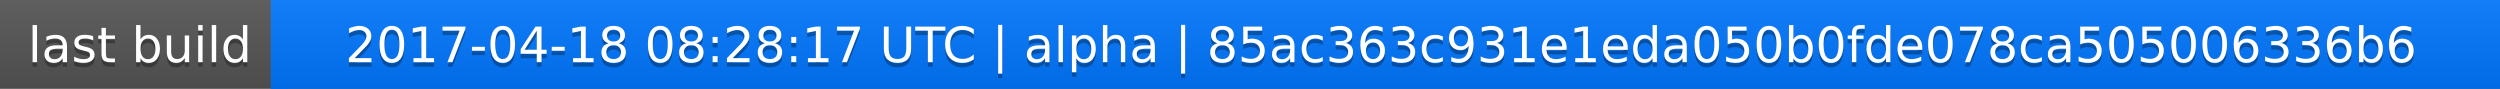
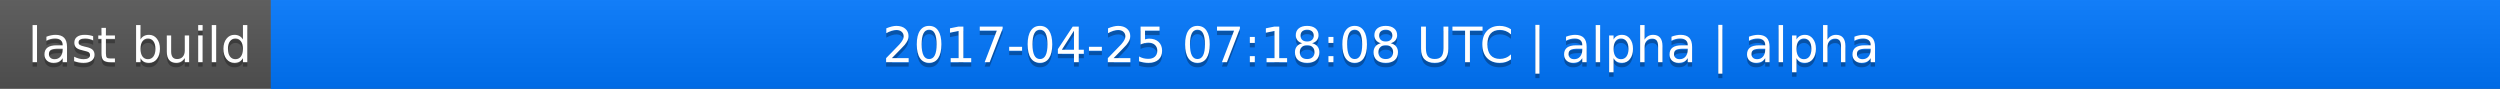
<svg xmlns="http://www.w3.org/2000/svg" width="563" height="20">
  <linearGradient id="a" x2="0" y2="100%">
    <stop offset="0" stop-color="#bbb" stop-opacity=".1" />
    <stop offset="1" stop-opacity=".1" />
  </linearGradient>
  <rect rx="0" width="563" height="20" fill="#555" />
  <rect rx="0" x="61" width="502" height="20" fill="#07f" />
  <path fill="#07f" d="M61 0h4v20h-4z" />
  <rect rx="0" width="563" height="20" fill="url(#a)" />
  <g fill="#fff" text-anchor="middle" font-family="DejaVu Sans,Verdana,Geneva,sans-serif" font-size="11">
    <text x="31.5" y="15" fill="#010101" fill-opacity=".3">last build</text>
    <text x="31.5" y="14">last build</text>
-     <text x="311" y="15" fill="#010101" fill-opacity=".3">2017-04-18 08:28:17 UTC | alpha | 85ac363c931e1eda050b0fde078ca505006336b6</text>
-     <text x="311" y="14">2017-04-18 08:28:17 UTC | alpha | 85ac363c931e1eda050b0fde078ca505006336b6</text>
+     <text x="311" y="15" fill="#010101" fill-opacity=".3">2017-04-25 07:18:08 UTC | alpha | alpha</text>
+     <text x="311" y="14">2017-04-25 07:18:08 UTC | alpha | alpha</text>
  </g>
</svg>
